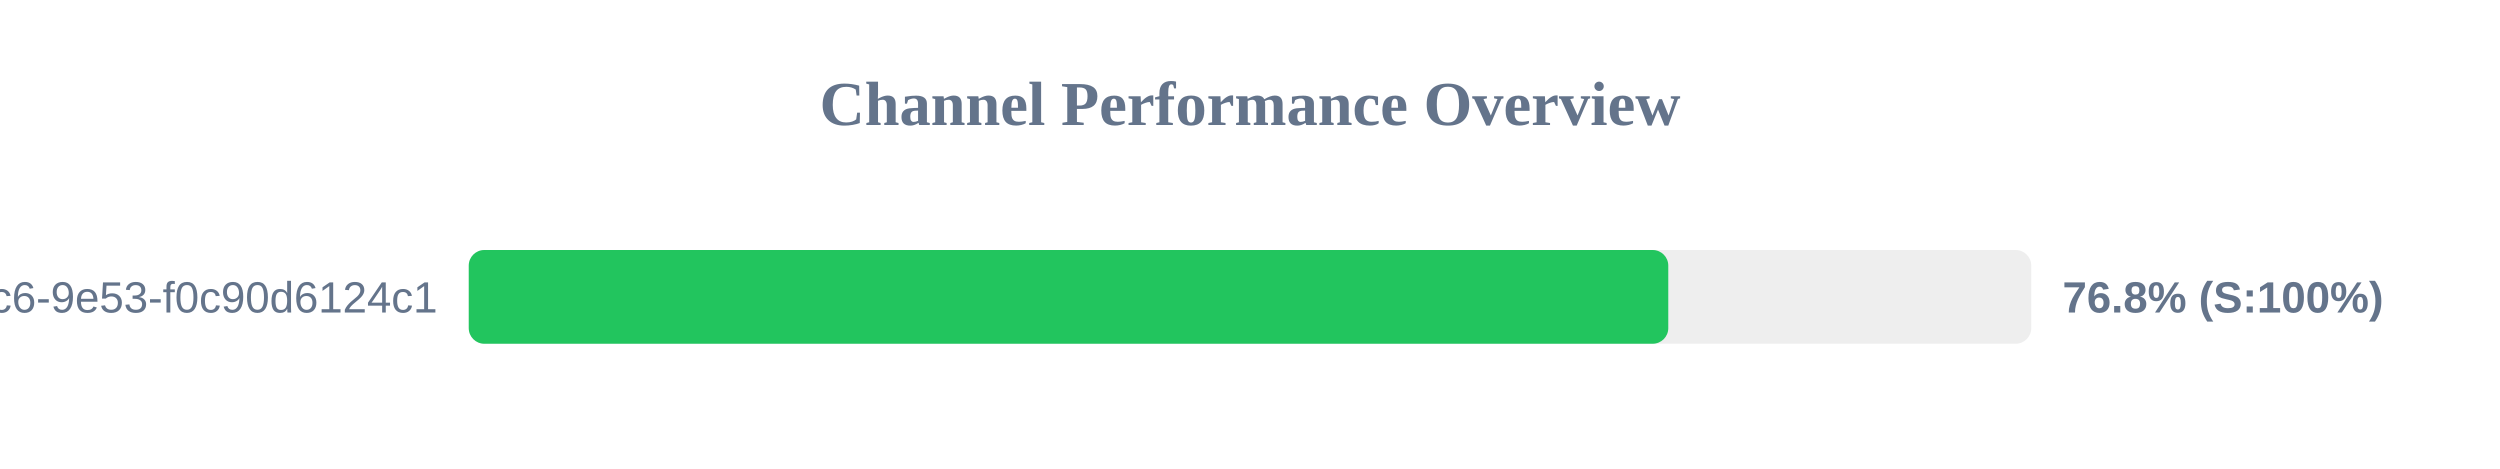
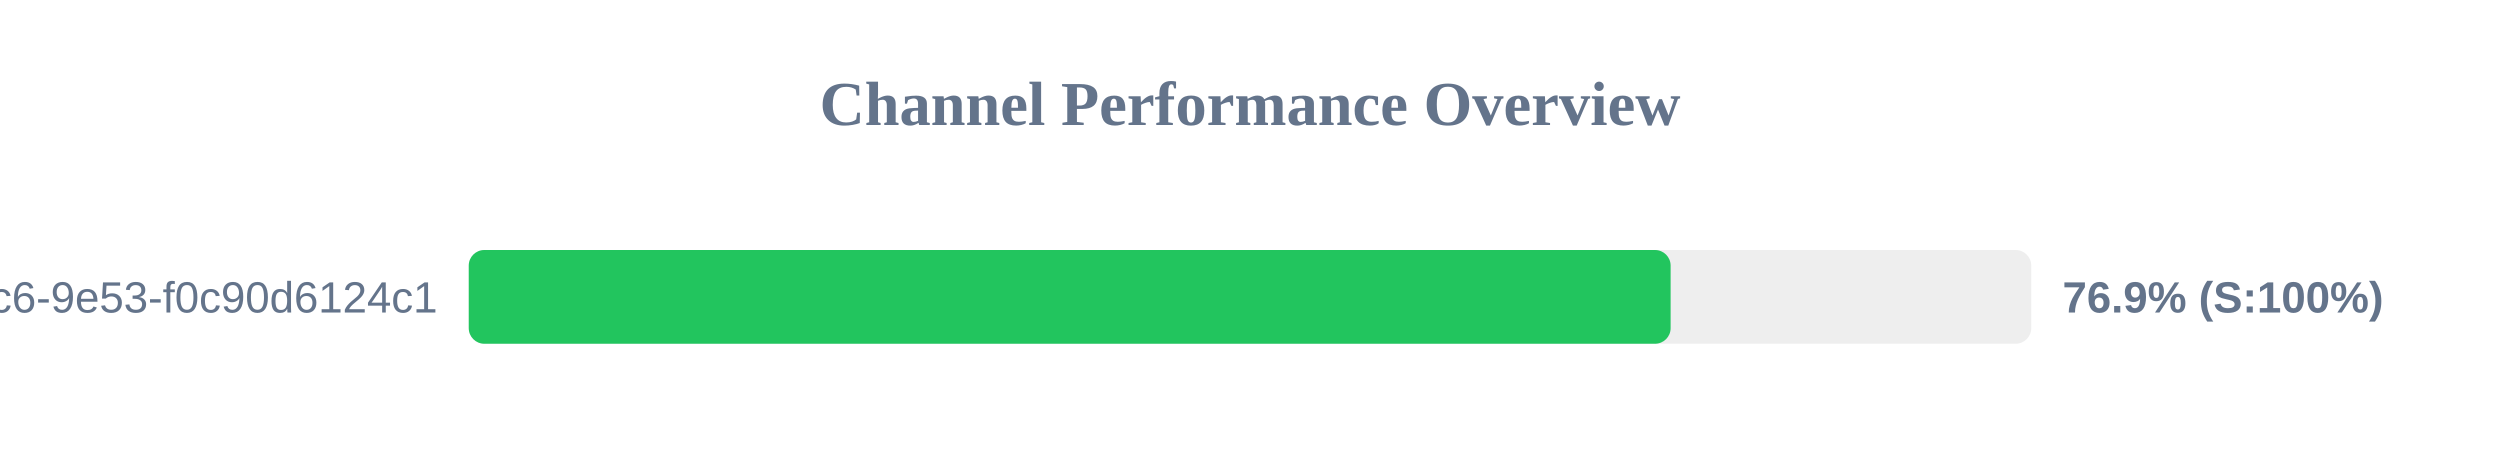
<svg xmlns="http://www.w3.org/2000/svg" width="800" height="150" version="1.1">
  <style>
        .row { font: 14px Arial; fill: #64748b; }
        .score { font: bold 14px Arial; fill: #64748b; }
    </style>
  <text x="400" y="40" text-anchor="middle" font-size="20px" font-weight="bold" fill="#64748b">Channel Performance Overview</text>
  <rect x="150" y="80" width="500" height="30" fill="#eee" rx="5" />
-   <rect x="150" y="80" width="383.85" height="30" fill="#22c55e" rx="5" />
+   <rect x="150" y="80" width="384.6" height="30" fill="#22c55e" rx="5" />
  <text x="140" y="100" text-anchor="end" class="row">?uuid=4685eb2a-5ddb-4dc6-9e53-f0c90d6124c1</text>
-   <text x="660" y="100" text-anchor="start" class="score">76.8% (S:100%)</text>
+   <text x="660" y="100" text-anchor="start" class="score">76.9% (S:100%)</text>
</svg>
